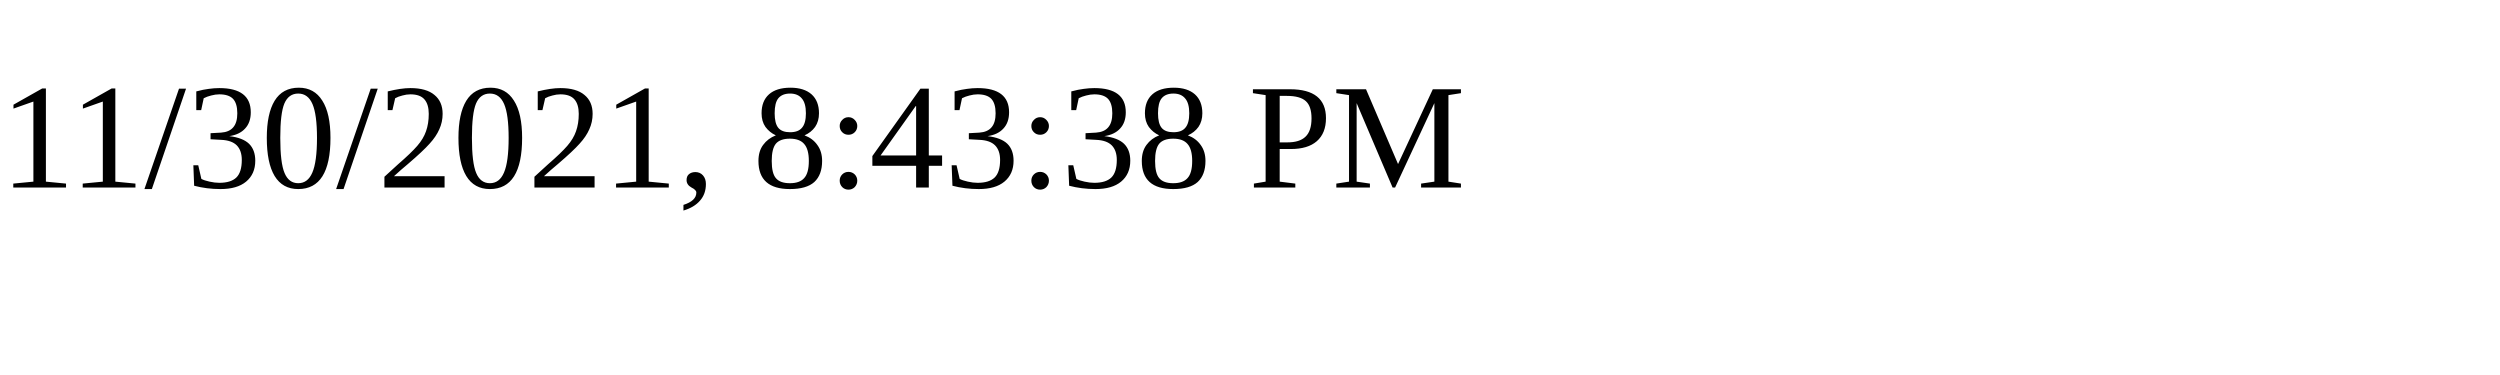
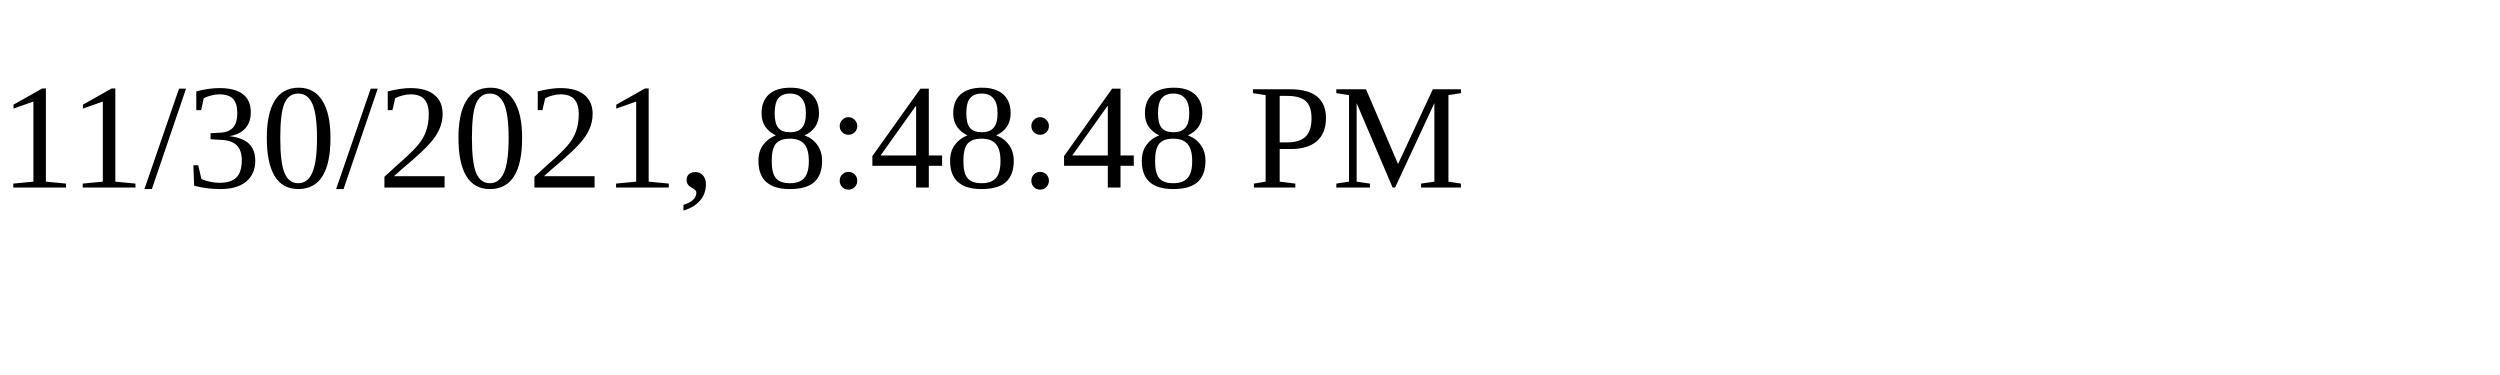
<svg xmlns="http://www.w3.org/2000/svg" height="30" width="200">
-   <text x="0" y="15">11/30/2021, 8:43:38 PM</text>
+   <text x="0" y="15">11/30/2021, 8:48:48 PM</text>
</svg>
